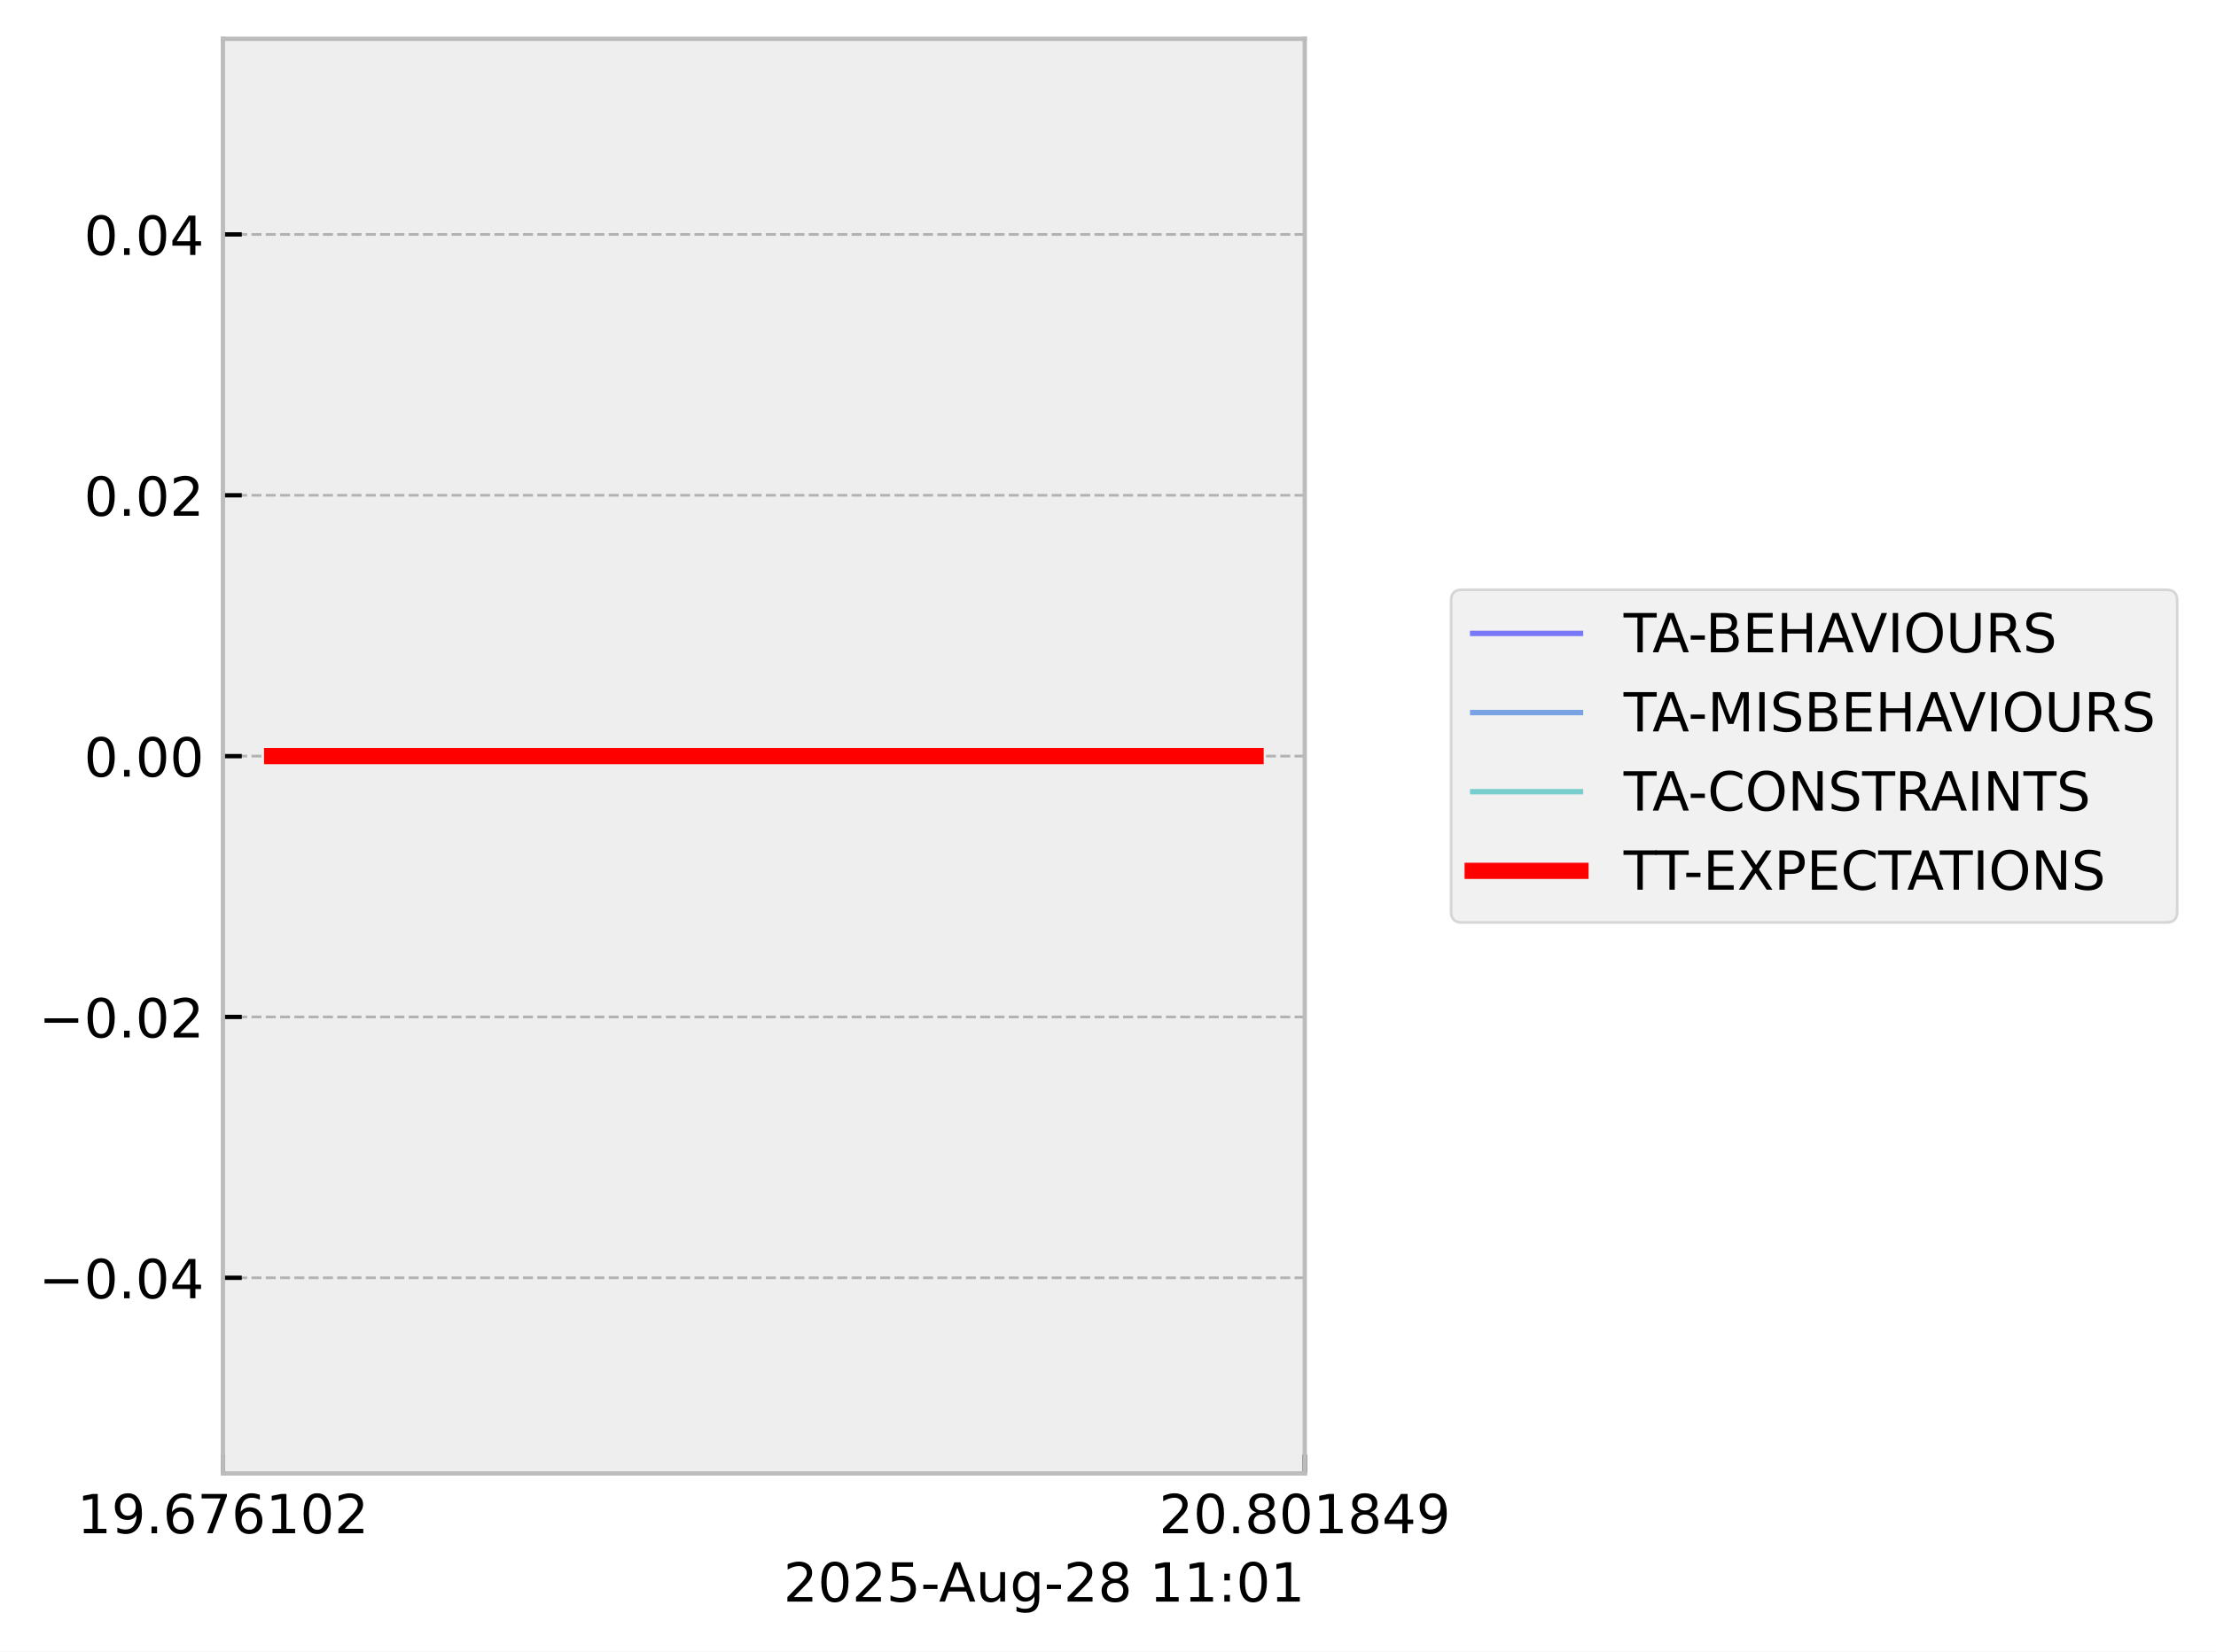
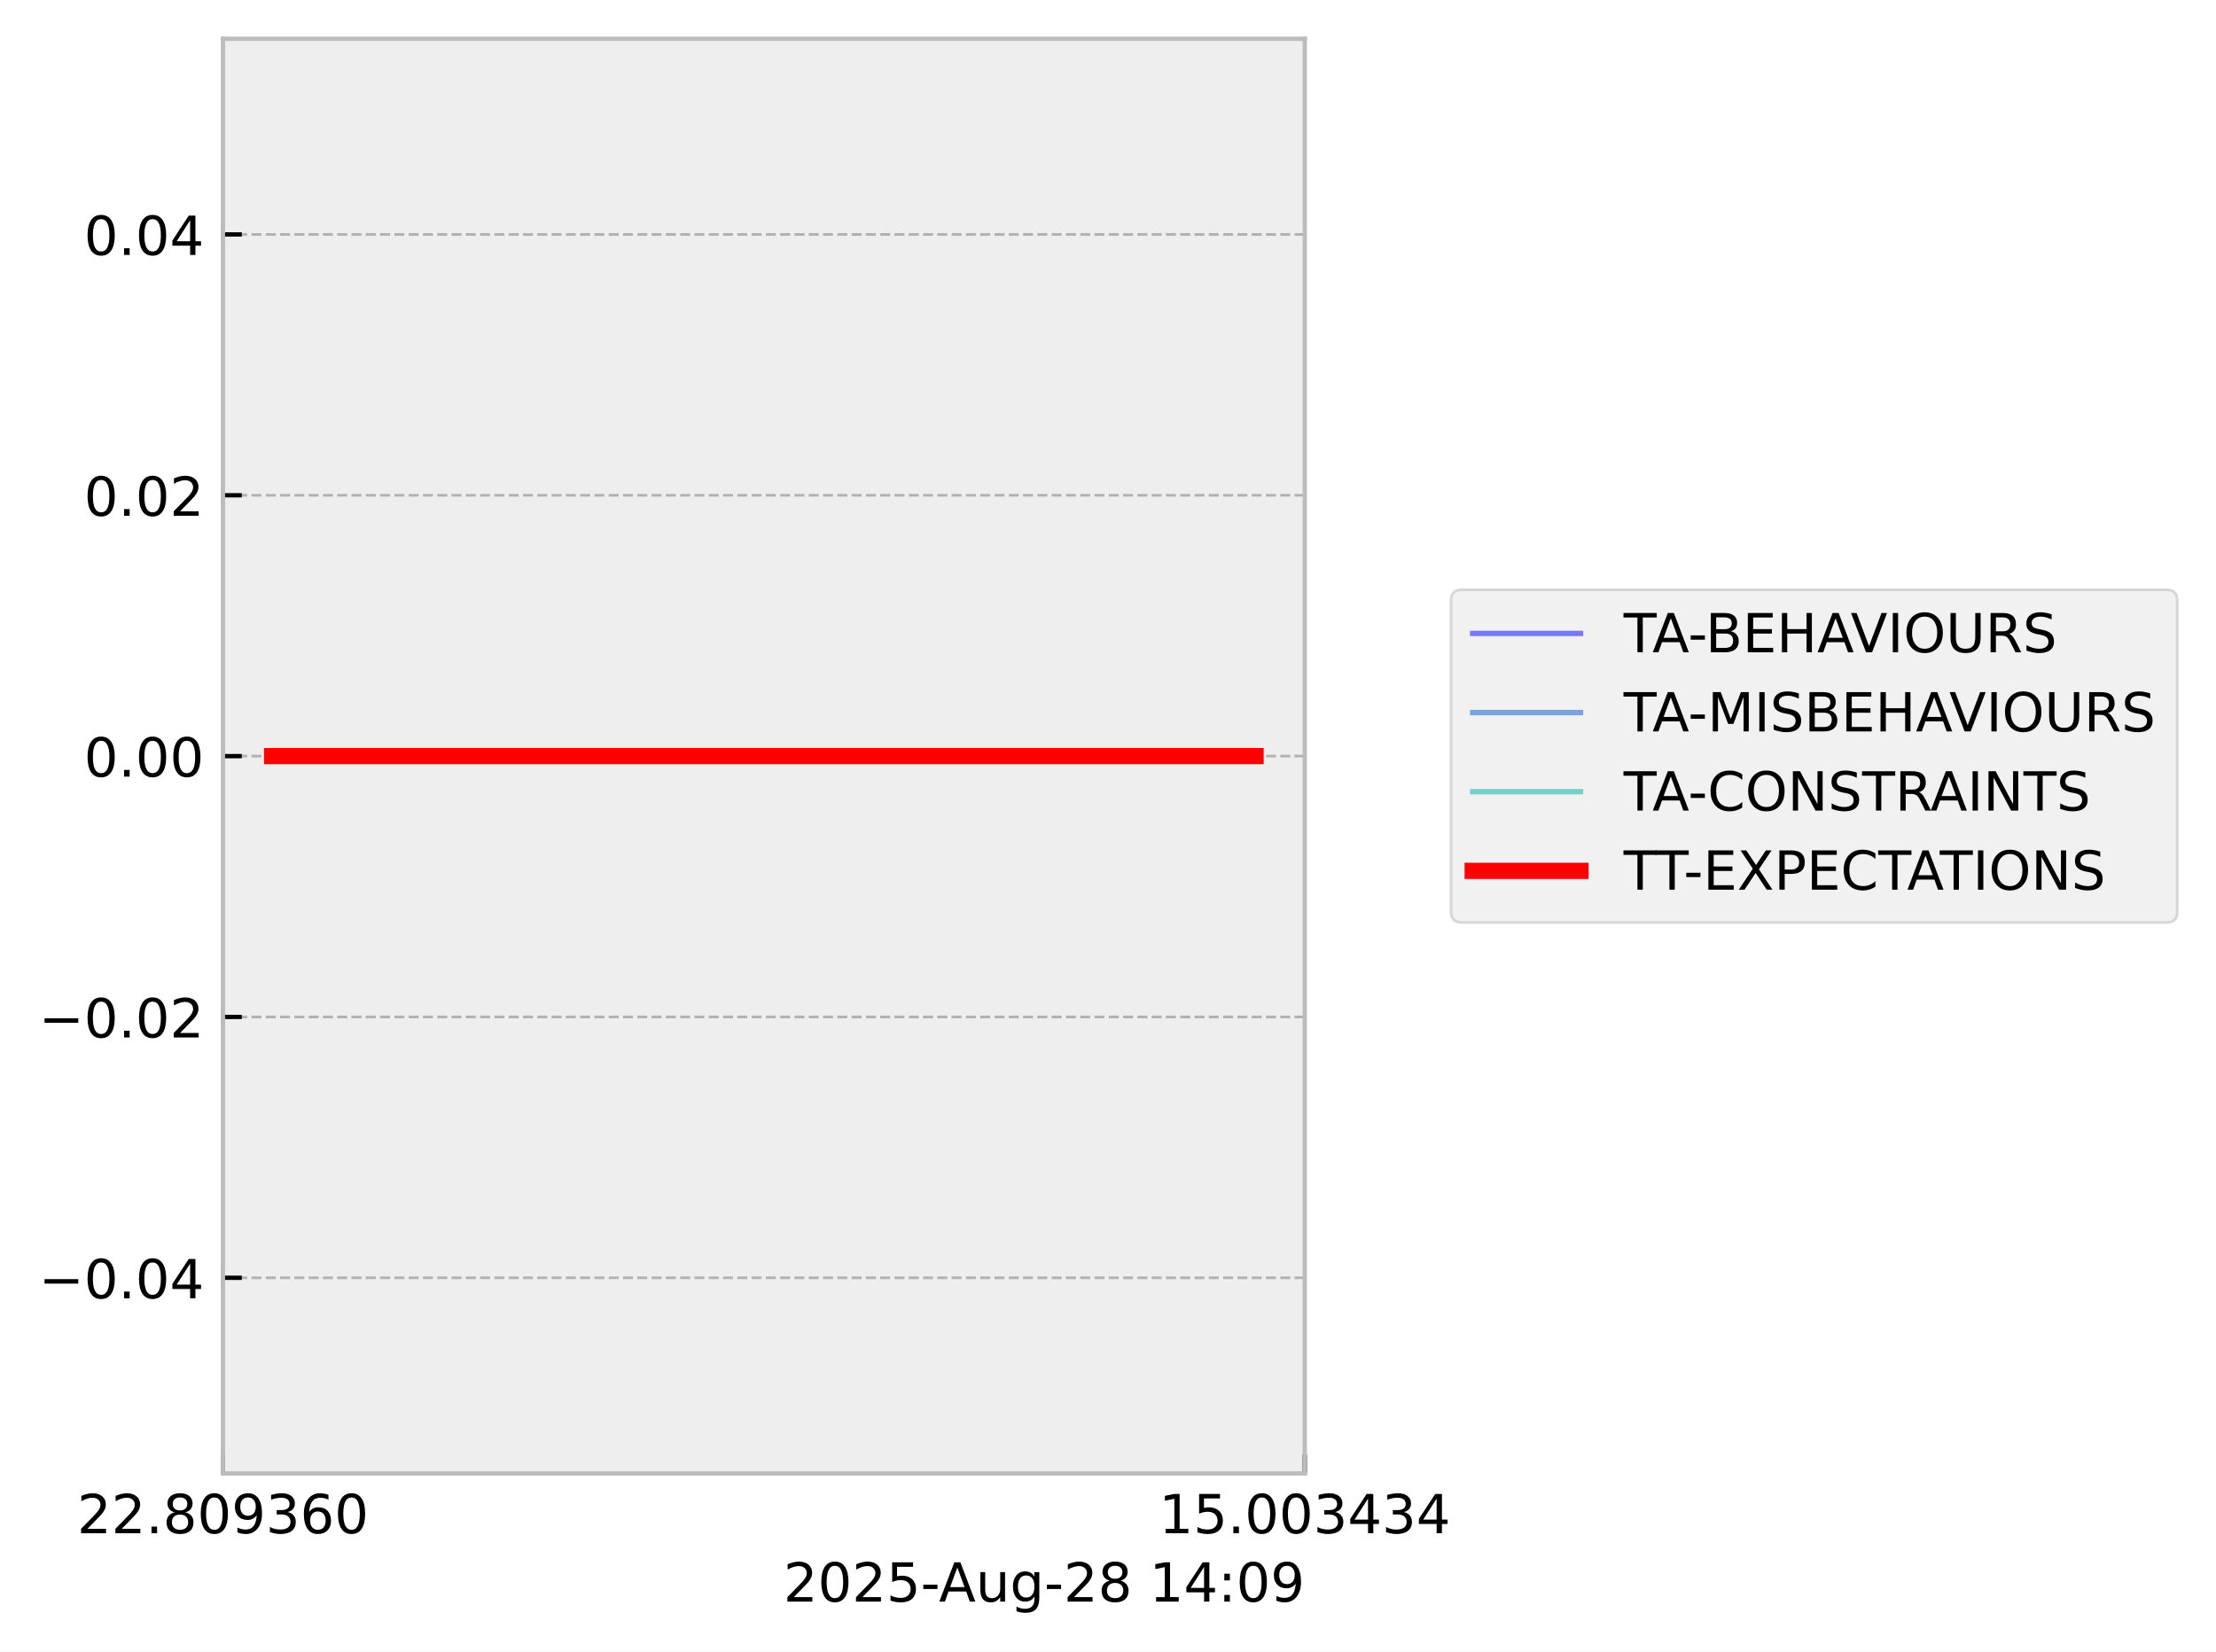
<svg xmlns="http://www.w3.org/2000/svg" xmlns:xlink="http://www.w3.org/1999/xlink" width="410.993pt" height="306.368pt" viewBox="0 0 410.993 306.368" version="1.1">
  <defs>
    <style type="text/css">*{stroke-linejoin: round; stroke-linecap: butt}</style>
  </defs>
  <g id="figure_1">
    <g id="patch_1">
      <path d="M 0 306.368  L 410.993 306.368  L 410.993 0  L 0 0  z " style="fill: #ffffff" />
    </g>
    <g id="axes_1">
      <g id="patch_2">
        <path d="M 41.345 273.312  L 241.991 273.312  L 241.991 7.2  L 41.345 7.2  z " style="fill: #eeeeee" />
      </g>
      <g id="matplotlib.axis_1">
        <g id="xtick_1">
          <g id="line2d_1">
-             <path d="M 41.345 273.312  L 41.345 7.2  " clip-path="url(#p19cd19c10c)" style="fill: none; stroke-dasharray: 1.85,0.8; stroke-dashoffset: 0; stroke: #b2b2b2; stroke-width: 0.5" />
+             <path d="M 41.345 273.312  L 41.345 7.2  " clip-path="url(#p90233e2719)" style="fill: none; stroke-dasharray: 1.85,0.8; stroke-dashoffset: 0; stroke: #b2b2b2; stroke-width: 0.5" />
          </g>
          <g id="line2d_2">
            <defs>
-               <path id="med55e8b0b5" d="M 0 0  L 0 -3.5  " style="stroke: #000000; stroke-width: 0.8" />
-             </defs>
-             <g>
-               <use xlink:href="#med55e8b0b5" x="41.345" y="273.312" style="stroke: #000000; stroke-width: 0.8" />
+               <path id="m7b3797c434" d="M 0 0  L 0 -3.5  " style="stroke: #000000; stroke-width: 0.8" />
+             </defs>
+             <g>
+               <use xlink:href="#m7b3797c434" x="41.345" y="273.312" style="stroke: #000000; stroke-width: 0.8" />
            </g>
          </g>
          <g id="text_1">
            <g transform="translate(14.30625 284.4104) scale(0.1 -0.1)">
              <defs>
-                 <path id="DejaVuSans-31" d="M 794 531  L 1825 531  L 1825 4091  L 703 3866  L 703 4441  L 1819 4666  L 2450 4666  L 2450 531  L 3481 531  L 3481 0  L 794 0  L 794 531  z " transform="scale(0.015625)" />
+                 <path id="DejaVuSans-32" d="M 1228 531  L 3431 531  L 3431 0  L 469 0  L 469 531  Q 828 903 1448 1529  Q 2069 2156 2228 2338  Q 2531 2678 2651 2914  Q 2772 3150 2772 3378  Q 2772 3750 2511 3984  Q 2250 4219 1831 4219  Q 1534 4219 1204 4116  Q 875 4013 500 3803  L 500 4441  Q 881 4594 1212 4672  Q 1544 4750 1819 4750  Q 2544 4750 2975 4387  Q 3406 4025 3406 3419  Q 3406 3131 3298 2873  Q 3191 2616 2906 2266  Q 2828 2175 2409 1742  Q 1991 1309 1228 531  z " transform="scale(0.015625)" />
+                 <path id="DejaVuSans-2e" d="M 684 794  L 1344 794  L 1344 0  L 684 0  L 684 794  z " transform="scale(0.015625)" />
+                 <path id="DejaVuSans-38" d="M 2034 2216  Q 1584 2216 1326 1975  Q 1069 1734 1069 1313  Q 1069 891 1326 650  Q 1584 409 2034 409  Q 2484 409 2743 651  Q 3003 894 3003 1313  Q 3003 1734 2745 1975  Q 2488 2216 2034 2216  z M 1403 2484  Q 997 2584 770 2862  Q 544 3141 544 3541  Q 544 4100 942 4425  Q 1341 4750 2034 4750  Q 2731 4750 3128 4425  Q 3525 4100 3525 3541  Q 3525 3141 3298 2862  Q 3072 2584 2669 2484  Q 3125 2378 3379 2068  Q 3634 1759 3634 1313  Q 3634 634 3220 271  Q 2806 -91 2034 -91  Q 1263 -91 848 271  Q 434 634 434 1313  Q 434 1759 690 2068  Q 947 2378 1403 2484  z M 1172 3481  Q 1172 3119 1398 2916  Q 1625 2713 2034 2713  Q 2441 2713 2670 2916  Q 2900 3119 2900 3481  Q 2900 3844 2670 4047  Q 2441 4250 2034 4250  Q 1625 4250 1398 4047  Q 1172 3844 1172 3481  z " transform="scale(0.015625)" />
+                 <path id="DejaVuSans-30" d="M 2034 4250  Q 1547 4250 1301 3770  Q 1056 3291 1056 2328  Q 1056 1369 1301 889  Q 1547 409 2034 409  Q 2525 409 2770 889  Q 3016 1369 3016 2328  Q 3016 3291 2770 3770  Q 2525 4250 2034 4250  z M 2034 4750  Q 2819 4750 3233 4129  Q 3647 3509 3647 2328  Q 3647 1150 3233 529  Q 2819 -91 2034 -91  Q 1250 -91 836 529  Q 422 1150 422 2328  Q 422 3509 836 4129  Q 1250 4750 2034 4750  z " transform="scale(0.015625)" />
                <path id="DejaVuSans-39" d="M 703 97  L 703 672  Q 941 559 1184 500  Q 1428 441 1663 441  Q 2288 441 2617 861  Q 2947 1281 2994 2138  Q 2813 1869 2534 1725  Q 2256 1581 1919 1581  Q 1219 1581 811 2004  Q 403 2428 403 3163  Q 403 3881 828 4315  Q 1253 4750 1959 4750  Q 2769 4750 3195 4129  Q 3622 3509 3622 2328  Q 3622 1225 3098 567  Q 2575 -91 1691 -91  Q 1453 -91 1209 -44  Q 966 3 703 97  z M 1959 2075  Q 2384 2075 2632 2365  Q 2881 2656 2881 3163  Q 2881 3666 2632 3958  Q 2384 4250 1959 4250  Q 1534 4250 1286 3958  Q 1038 3666 1038 3163  Q 1038 2656 1286 2365  Q 1534 2075 1959 2075  z " transform="scale(0.015625)" />
-                 <path id="DejaVuSans-2e" d="M 684 794  L 1344 794  L 1344 0  L 684 0  L 684 794  z " transform="scale(0.015625)" />
+                 <path id="DejaVuSans-33" d="M 2597 2516  Q 3050 2419 3304 2112  Q 3559 1806 3559 1356  Q 3559 666 3084 287  Q 2609 -91 1734 -91  Q 1441 -91 1130 -33  Q 819 25 488 141  L 488 750  Q 750 597 1062 519  Q 1375 441 1716 441  Q 2309 441 2620 675  Q 2931 909 2931 1356  Q 2931 1769 2642 2001  Q 2353 2234 1838 2234  L 1294 2234  L 1294 2753  L 1863 2753  Q 2328 2753 2575 2939  Q 2822 3125 2822 3475  Q 2822 3834 2567 4026  Q 2313 4219 1838 4219  Q 1578 4219 1281 4162  Q 984 4106 628 3988  L 628 4550  Q 988 4650 1302 4700  Q 1616 4750 1894 4750  Q 2613 4750 3031 4423  Q 3450 4097 3450 3541  Q 3450 3153 3228 2886  Q 3006 2619 2597 2516  z " transform="scale(0.015625)" />
                <path id="DejaVuSans-36" d="M 2113 2584  Q 1688 2584 1439 2293  Q 1191 2003 1191 1497  Q 1191 994 1439 701  Q 1688 409 2113 409  Q 2538 409 2786 701  Q 3034 994 3034 1497  Q 3034 2003 2786 2293  Q 2538 2584 2113 2584  z M 3366 4563  L 3366 3988  Q 3128 4100 2886 4159  Q 2644 4219 2406 4219  Q 1781 4219 1451 3797  Q 1122 3375 1075 2522  Q 1259 2794 1537 2939  Q 1816 3084 2150 3084  Q 2853 3084 3261 2657  Q 3669 2231 3669 1497  Q 3669 778 3244 343  Q 2819 -91 2113 -91  Q 1303 -91 875 529  Q 447 1150 447 2328  Q 447 3434 972 4092  Q 1497 4750 2381 4750  Q 2619 4750 2861 4703  Q 3103 4656 3366 4563  z " transform="scale(0.015625)" />
-                 <path id="DejaVuSans-37" d="M 525 4666  L 3525 4666  L 3525 4397  L 1831 0  L 1172 0  L 2766 4134  L 525 4134  L 525 4666  z " transform="scale(0.015625)" />
-                 <path id="DejaVuSans-30" d="M 2034 4250  Q 1547 4250 1301 3770  Q 1056 3291 1056 2328  Q 1056 1369 1301 889  Q 1547 409 2034 409  Q 2525 409 2770 889  Q 3016 1369 3016 2328  Q 3016 3291 2770 3770  Q 2525 4250 2034 4250  z M 2034 4750  Q 2819 4750 3233 4129  Q 3647 3509 3647 2328  Q 3647 1150 3233 529  Q 2819 -91 2034 -91  Q 1250 -91 836 529  Q 422 1150 422 2328  Q 422 3509 836 4129  Q 1250 4750 2034 4750  z " transform="scale(0.015625)" />
-                 <path id="DejaVuSans-32" d="M 1228 531  L 3431 531  L 3431 0  L 469 0  L 469 531  Q 828 903 1448 1529  Q 2069 2156 2228 2338  Q 2531 2678 2651 2914  Q 2772 3150 2772 3378  Q 2772 3750 2511 3984  Q 2250 4219 1831 4219  Q 1534 4219 1204 4116  Q 875 4013 500 3803  L 500 4441  Q 881 4594 1212 4672  Q 1544 4750 1819 4750  Q 2544 4750 2975 4387  Q 3406 4025 3406 3419  Q 3406 3131 3298 2873  Q 3191 2616 2906 2266  Q 2828 2175 2409 1742  Q 1991 1309 1228 531  z " transform="scale(0.015625)" />
              </defs>
-               <use xlink:href="#DejaVuSans-31" />
-               <use xlink:href="#DejaVuSans-39" transform="translate(63.62305 0)" />
+               <use xlink:href="#DejaVuSans-32" />
+               <use xlink:href="#DejaVuSans-32" transform="translate(63.62305 0)" />
              <use xlink:href="#DejaVuSans-2e" transform="translate(127.2461 0)" />
-               <use xlink:href="#DejaVuSans-36" transform="translate(159.0332 0)" />
-               <use xlink:href="#DejaVuSans-37" transform="translate(222.6562 0)" />
-               <use xlink:href="#DejaVuSans-36" transform="translate(286.2793 0)" />
-               <use xlink:href="#DejaVuSans-31" transform="translate(349.9023 0)" />
-               <use xlink:href="#DejaVuSans-30" transform="translate(413.5254 0)" />
-               <use xlink:href="#DejaVuSans-32" transform="translate(477.1484 0)" />
+               <use xlink:href="#DejaVuSans-38" transform="translate(159.0332 0)" />
+               <use xlink:href="#DejaVuSans-30" transform="translate(222.6562 0)" />
+               <use xlink:href="#DejaVuSans-39" transform="translate(286.2793 0)" />
+               <use xlink:href="#DejaVuSans-33" transform="translate(349.9023 0)" />
+               <use xlink:href="#DejaVuSans-36" transform="translate(413.5254 0)" />
+               <use xlink:href="#DejaVuSans-30" transform="translate(477.1484 0)" />
            </g>
          </g>
        </g>
        <g id="xtick_2">
          <g id="line2d_3">
-             <path d="M 241.991 273.312  L 241.991 7.2  " clip-path="url(#p19cd19c10c)" style="fill: none; stroke-dasharray: 1.85,0.8; stroke-dashoffset: 0; stroke: #b2b2b2; stroke-width: 0.5" />
+             <path d="M 241.991 273.312  L 241.991 7.2  " clip-path="url(#p90233e2719)" style="fill: none; stroke-dasharray: 1.85,0.8; stroke-dashoffset: 0; stroke: #b2b2b2; stroke-width: 0.5" />
          </g>
          <g id="line2d_4">
            <g>
-               <use xlink:href="#med55e8b0b5" x="241.991" y="273.312" style="stroke: #000000; stroke-width: 0.8" />
+               <use xlink:href="#m7b3797c434" x="241.991" y="273.312" style="stroke: #000000; stroke-width: 0.8" />
            </g>
          </g>
          <g id="text_2">
            <g transform="translate(214.9522 284.4104) scale(0.1 -0.1)">
              <defs>
-                 <path id="DejaVuSans-38" d="M 2034 2216  Q 1584 2216 1326 1975  Q 1069 1734 1069 1313  Q 1069 891 1326 650  Q 1584 409 2034 409  Q 2484 409 2743 651  Q 3003 894 3003 1313  Q 3003 1734 2745 1975  Q 2488 2216 2034 2216  z M 1403 2484  Q 997 2584 770 2862  Q 544 3141 544 3541  Q 544 4100 942 4425  Q 1341 4750 2034 4750  Q 2731 4750 3128 4425  Q 3525 4100 3525 3541  Q 3525 3141 3298 2862  Q 3072 2584 2669 2484  Q 3125 2378 3379 2068  Q 3634 1759 3634 1313  Q 3634 634 3220 271  Q 2806 -91 2034 -91  Q 1263 -91 848 271  Q 434 634 434 1313  Q 434 1759 690 2068  Q 947 2378 1403 2484  z M 1172 3481  Q 1172 3119 1398 2916  Q 1625 2713 2034 2713  Q 2441 2713 2670 2916  Q 2900 3119 2900 3481  Q 2900 3844 2670 4047  Q 2441 4250 2034 4250  Q 1625 4250 1398 4047  Q 1172 3844 1172 3481  z " transform="scale(0.015625)" />
+                 <path id="DejaVuSans-31" d="M 794 531  L 1825 531  L 1825 4091  L 703 3866  L 703 4441  L 1819 4666  L 2450 4666  L 2450 531  L 3481 531  L 3481 0  L 794 0  L 794 531  z " transform="scale(0.015625)" />
+                 <path id="DejaVuSans-35" d="M 691 4666  L 3169 4666  L 3169 4134  L 1269 4134  L 1269 2991  Q 1406 3038 1543 3061  Q 1681 3084 1819 3084  Q 2600 3084 3056 2656  Q 3513 2228 3513 1497  Q 3513 744 3044 326  Q 2575 -91 1722 -91  Q 1428 -91 1123 -41  Q 819 9 494 109  L 494 744  Q 775 591 1075 516  Q 1375 441 1709 441  Q 2250 441 2565 725  Q 2881 1009 2881 1497  Q 2881 1984 2565 2268  Q 2250 2553 1709 2553  Q 1456 2553 1204 2497  Q 953 2441 691 2322  L 691 4666  z " transform="scale(0.015625)" />
                <path id="DejaVuSans-34" d="M 2419 4116  L 825 1625  L 2419 1625  L 2419 4116  z M 2253 4666  L 3047 4666  L 3047 1625  L 3713 1625  L 3713 1100  L 3047 1100  L 3047 0  L 2419 0  L 2419 1100  L 313 1100  L 313 1709  L 2253 4666  z " transform="scale(0.015625)" />
              </defs>
-               <use xlink:href="#DejaVuSans-32" />
-               <use xlink:href="#DejaVuSans-30" transform="translate(63.62305 0)" />
+               <use xlink:href="#DejaVuSans-31" />
+               <use xlink:href="#DejaVuSans-35" transform="translate(63.62305 0)" />
              <use xlink:href="#DejaVuSans-2e" transform="translate(127.2461 0)" />
-               <use xlink:href="#DejaVuSans-38" transform="translate(159.0332 0)" />
+               <use xlink:href="#DejaVuSans-30" transform="translate(159.0332 0)" />
              <use xlink:href="#DejaVuSans-30" transform="translate(222.6562 0)" />
-               <use xlink:href="#DejaVuSans-31" transform="translate(286.2793 0)" />
-               <use xlink:href="#DejaVuSans-38" transform="translate(349.9023 0)" />
-               <use xlink:href="#DejaVuSans-34" transform="translate(413.5254 0)" />
-               <use xlink:href="#DejaVuSans-39" transform="translate(477.1484 0)" />
+               <use xlink:href="#DejaVuSans-33" transform="translate(286.2793 0)" />
+               <use xlink:href="#DejaVuSans-34" transform="translate(349.9023 0)" />
+               <use xlink:href="#DejaVuSans-33" transform="translate(413.5254 0)" />
+               <use xlink:href="#DejaVuSans-34" transform="translate(477.1484 0)" />
            </g>
          </g>
        </g>
        <g id="text_3">
          <g transform="translate(145.3022 297.0886) scale(0.1 -0.1)">
            <defs>
-               <path id="DejaVuSans-35" d="M 691 4666  L 3169 4666  L 3169 4134  L 1269 4134  L 1269 2991  Q 1406 3038 1543 3061  Q 1681 3084 1819 3084  Q 2600 3084 3056 2656  Q 3513 2228 3513 1497  Q 3513 744 3044 326  Q 2575 -91 1722 -91  Q 1428 -91 1123 -41  Q 819 9 494 109  L 494 744  Q 775 591 1075 516  Q 1375 441 1709 441  Q 2250 441 2565 725  Q 2881 1009 2881 1497  Q 2881 1984 2565 2268  Q 2250 2553 1709 2553  Q 1456 2553 1204 2497  Q 953 2441 691 2322  L 691 4666  z " transform="scale(0.015625)" />
              <path id="DejaVuSans-2d" d="M 313 2009  L 1997 2009  L 1997 1497  L 313 1497  L 313 2009  z " transform="scale(0.015625)" />
              <path id="DejaVuSans-41" d="M 2188 4044  L 1331 1722  L 3047 1722  L 2188 4044  z M 1831 4666  L 2547 4666  L 4325 0  L 3669 0  L 3244 1197  L 1141 1197  L 716 0  L 50 0  L 1831 4666  z " transform="scale(0.015625)" />
              <path id="DejaVuSans-75" d="M 544 1381  L 544 3500  L 1119 3500  L 1119 1403  Q 1119 906 1312 657  Q 1506 409 1894 409  Q 2359 409 2629 706  Q 2900 1003 2900 1516  L 2900 3500  L 3475 3500  L 3475 0  L 2900 0  L 2900 538  Q 2691 219 2414 64  Q 2138 -91 1772 -91  Q 1169 -91 856 284  Q 544 659 544 1381  z M 1991 3584  L 1991 3584  z " transform="scale(0.015625)" />
              <path id="DejaVuSans-67" d="M 2906 1791  Q 2906 2416 2648 2759  Q 2391 3103 1925 3103  Q 1463 3103 1205 2759  Q 947 2416 947 1791  Q 947 1169 1205 825  Q 1463 481 1925 481  Q 2391 481 2648 825  Q 2906 1169 2906 1791  z M 3481 434  Q 3481 -459 3084 -895  Q 2688 -1331 1869 -1331  Q 1566 -1331 1297 -1286  Q 1028 -1241 775 -1147  L 775 -588  Q 1028 -725 1275 -790  Q 1522 -856 1778 -856  Q 2344 -856 2625 -561  Q 2906 -266 2906 331  L 2906 616  Q 2728 306 2450 153  Q 2172 0 1784 0  Q 1141 0 747 490  Q 353 981 353 1791  Q 353 2603 747 3093  Q 1141 3584 1784 3584  Q 2172 3584 2450 3431  Q 2728 3278 2906 2969  L 2906 3500  L 3481 3500  L 3481 434  z " transform="scale(0.015625)" />
              <path id="DejaVuSans-20" transform="scale(0.015625)" />
              <path id="DejaVuSans-3a" d="M 750 794  L 1409 794  L 1409 0  L 750 0  L 750 794  z M 750 3309  L 1409 3309  L 1409 2516  L 750 2516  L 750 3309  z " transform="scale(0.015625)" />
            </defs>
            <use xlink:href="#DejaVuSans-32" />
            <use xlink:href="#DejaVuSans-30" transform="translate(63.62305 0)" />
            <use xlink:href="#DejaVuSans-32" transform="translate(127.2461 0)" />
            <use xlink:href="#DejaVuSans-35" transform="translate(190.8691 0)" />
            <use xlink:href="#DejaVuSans-2d" transform="translate(254.4922 0)" />
            <use xlink:href="#DejaVuSans-41" transform="translate(288.3262 0)" />
            <use xlink:href="#DejaVuSans-75" transform="translate(356.7344 0)" />
            <use xlink:href="#DejaVuSans-67" transform="translate(420.1133 0)" />
            <use xlink:href="#DejaVuSans-2d" transform="translate(483.5898 0)" />
            <use xlink:href="#DejaVuSans-32" transform="translate(519.6738 0)" />
            <use xlink:href="#DejaVuSans-38" transform="translate(583.2969 0)" />
            <use xlink:href="#DejaVuSans-20" transform="translate(646.9199 0)" />
            <use xlink:href="#DejaVuSans-31" transform="translate(678.707 0)" />
-             <use xlink:href="#DejaVuSans-31" transform="translate(742.3301 0)" />
+             <use xlink:href="#DejaVuSans-34" transform="translate(742.3301 0)" />
            <use xlink:href="#DejaVuSans-3a" transform="translate(805.9531 0)" />
            <use xlink:href="#DejaVuSans-30" transform="translate(839.6445 0)" />
-             <use xlink:href="#DejaVuSans-31" transform="translate(903.2676 0)" />
+             <use xlink:href="#DejaVuSans-39" transform="translate(903.2676 0)" />
          </g>
        </g>
      </g>
      <g id="matplotlib.axis_2">
        <g id="ytick_1">
          <g id="line2d_5">
-             <path d="M 41.345 237.024  L 241.991 237.024  " clip-path="url(#p19cd19c10c)" style="fill: none; stroke-dasharray: 1.85,0.8; stroke-dashoffset: 0; stroke: #b2b2b2; stroke-width: 0.5" />
+             <path d="M 41.345 237.024  L 241.991 237.024  " clip-path="url(#p90233e2719)" style="fill: none; stroke-dasharray: 1.85,0.8; stroke-dashoffset: 0; stroke: #b2b2b2; stroke-width: 0.5" />
          </g>
          <g id="line2d_6">
            <defs>
-               <path id="m177eb5c373" d="M 0 0  L 3.5 0  " style="stroke: #000000; stroke-width: 0.8" />
-             </defs>
-             <g>
-               <use xlink:href="#m177eb5c373" x="41.345" y="237.024" style="stroke: #000000; stroke-width: 0.8" />
+               <path id="m289bc7c9aa" d="M 0 0  L 3.5 0  " style="stroke: #000000; stroke-width: 0.8" />
+             </defs>
+             <g>
+               <use xlink:href="#m289bc7c9aa" x="41.345" y="237.024" style="stroke: #000000; stroke-width: 0.8" />
            </g>
          </g>
          <g id="text_4">
            <g transform="translate(7.2 240.8232) scale(0.1 -0.1)">
              <defs>
                <path id="DejaVuSans-2212" d="M 678 2272  L 4684 2272  L 4684 1741  L 678 1741  L 678 2272  z " transform="scale(0.015625)" />
              </defs>
              <use xlink:href="#DejaVuSans-2212" />
              <use xlink:href="#DejaVuSans-30" transform="translate(83.78906 0)" />
              <use xlink:href="#DejaVuSans-2e" transform="translate(147.4121 0)" />
              <use xlink:href="#DejaVuSans-30" transform="translate(179.1992 0)" />
              <use xlink:href="#DejaVuSans-34" transform="translate(242.8223 0)" />
            </g>
          </g>
        </g>
        <g id="ytick_2">
          <g id="line2d_7">
-             <path d="M 41.345 188.64  L 241.991 188.64  " clip-path="url(#p19cd19c10c)" style="fill: none; stroke-dasharray: 1.85,0.8; stroke-dashoffset: 0; stroke: #b2b2b2; stroke-width: 0.5" />
+             <path d="M 41.345 188.64  L 241.991 188.64  " clip-path="url(#p90233e2719)" style="fill: none; stroke-dasharray: 1.85,0.8; stroke-dashoffset: 0; stroke: #b2b2b2; stroke-width: 0.5" />
          </g>
          <g id="line2d_8">
            <g>
-               <use xlink:href="#m177eb5c373" x="41.345" y="188.64" style="stroke: #000000; stroke-width: 0.8" />
+               <use xlink:href="#m289bc7c9aa" x="41.345" y="188.64" style="stroke: #000000; stroke-width: 0.8" />
            </g>
          </g>
          <g id="text_5">
            <g transform="translate(7.2 192.4392) scale(0.1 -0.1)">
              <use xlink:href="#DejaVuSans-2212" />
              <use xlink:href="#DejaVuSans-30" transform="translate(83.78906 0)" />
              <use xlink:href="#DejaVuSans-2e" transform="translate(147.4121 0)" />
              <use xlink:href="#DejaVuSans-30" transform="translate(179.1992 0)" />
              <use xlink:href="#DejaVuSans-32" transform="translate(242.8223 0)" />
            </g>
          </g>
        </g>
        <g id="ytick_3">
          <g id="line2d_9">
-             <path d="M 41.345 140.256  L 241.991 140.256  " clip-path="url(#p19cd19c10c)" style="fill: none; stroke-dasharray: 1.85,0.8; stroke-dashoffset: 0; stroke: #b2b2b2; stroke-width: 0.5" />
+             <path d="M 41.345 140.256  L 241.991 140.256  " clip-path="url(#p90233e2719)" style="fill: none; stroke-dasharray: 1.85,0.8; stroke-dashoffset: 0; stroke: #b2b2b2; stroke-width: 0.5" />
          </g>
          <g id="line2d_10">
            <g>
-               <use xlink:href="#m177eb5c373" x="41.345" y="140.256" style="stroke: #000000; stroke-width: 0.8" />
+               <use xlink:href="#m289bc7c9aa" x="41.345" y="140.256" style="stroke: #000000; stroke-width: 0.8" />
            </g>
          </g>
          <g id="text_6">
            <g transform="translate(15.57969 144.0552) scale(0.1 -0.1)">
              <use xlink:href="#DejaVuSans-30" />
              <use xlink:href="#DejaVuSans-2e" transform="translate(63.62305 0)" />
              <use xlink:href="#DejaVuSans-30" transform="translate(95.41016 0)" />
              <use xlink:href="#DejaVuSans-30" transform="translate(159.0332 0)" />
            </g>
          </g>
        </g>
        <g id="ytick_4">
          <g id="line2d_11">
-             <path d="M 41.345 91.872  L 241.991 91.872  " clip-path="url(#p19cd19c10c)" style="fill: none; stroke-dasharray: 1.85,0.8; stroke-dashoffset: 0; stroke: #b2b2b2; stroke-width: 0.5" />
+             <path d="M 41.345 91.872  L 241.991 91.872  " clip-path="url(#p90233e2719)" style="fill: none; stroke-dasharray: 1.85,0.8; stroke-dashoffset: 0; stroke: #b2b2b2; stroke-width: 0.5" />
          </g>
          <g id="line2d_12">
            <g>
-               <use xlink:href="#m177eb5c373" x="41.345" y="91.872" style="stroke: #000000; stroke-width: 0.8" />
+               <use xlink:href="#m289bc7c9aa" x="41.345" y="91.872" style="stroke: #000000; stroke-width: 0.8" />
            </g>
          </g>
          <g id="text_7">
            <g transform="translate(15.57969 95.67122) scale(0.1 -0.1)">
              <use xlink:href="#DejaVuSans-30" />
              <use xlink:href="#DejaVuSans-2e" transform="translate(63.62305 0)" />
              <use xlink:href="#DejaVuSans-30" transform="translate(95.41016 0)" />
              <use xlink:href="#DejaVuSans-32" transform="translate(159.0332 0)" />
            </g>
          </g>
        </g>
        <g id="ytick_5">
          <g id="line2d_13">
-             <path d="M 41.345 43.488  L 241.991 43.488  " clip-path="url(#p19cd19c10c)" style="fill: none; stroke-dasharray: 1.85,0.8; stroke-dashoffset: 0; stroke: #b2b2b2; stroke-width: 0.5" />
+             <path d="M 41.345 43.488  L 241.991 43.488  " clip-path="url(#p90233e2719)" style="fill: none; stroke-dasharray: 1.85,0.8; stroke-dashoffset: 0; stroke: #b2b2b2; stroke-width: 0.5" />
          </g>
          <g id="line2d_14">
            <g>
-               <use xlink:href="#m177eb5c373" x="41.345" y="43.488" style="stroke: #000000; stroke-width: 0.8" />
+               <use xlink:href="#m289bc7c9aa" x="41.345" y="43.488" style="stroke: #000000; stroke-width: 0.8" />
            </g>
          </g>
          <g id="text_8">
            <g transform="translate(15.57969 47.28722) scale(0.1 -0.1)">
              <use xlink:href="#DejaVuSans-30" />
              <use xlink:href="#DejaVuSans-2e" transform="translate(63.62305 0)" />
              <use xlink:href="#DejaVuSans-30" transform="translate(95.41016 0)" />
              <use xlink:href="#DejaVuSans-34" transform="translate(159.0332 0)" />
            </g>
          </g>
        </g>
      </g>
      <g id="line2d_15">
-         <path d="M 50.466 140.256  L 232.871 140.256  " clip-path="url(#p19cd19c10c)" style="fill: none; stroke: #0000ff; stroke-opacity: 0.5; stroke-linecap: square" />
+         <path d="M 50.466 140.256  L 207.551 140.256  L 227.721 140.256  L 232.487 140.256  L 232.871 140.256  " clip-path="url(#p90233e2719)" style="fill: none; stroke: #0000ff; stroke-opacity: 0.5; stroke-linecap: square" />
      </g>
      <g id="line2d_16">
-         <path d="M 50.466 140.256  L 232.871 140.256  " clip-path="url(#p19cd19c10c)" style="fill: none; stroke: #0055d4; stroke-opacity: 0.5; stroke-linecap: square" />
+         <path d="M 50.466 140.256  L 207.551 140.256  L 227.721 140.256  L 232.487 140.256  L 232.871 140.256  " clip-path="url(#p90233e2719)" style="fill: none; stroke: #0055d4; stroke-opacity: 0.5; stroke-linecap: square" />
      </g>
      <g id="line2d_17">
-         <path d="M 50.466 140.256  L 232.871 140.256  " clip-path="url(#p19cd19c10c)" style="fill: none; stroke: #00aaaa; stroke-opacity: 0.5; stroke-linecap: square" />
+         <path d="M 50.466 140.256  L 207.551 140.256  L 227.721 140.256  L 232.487 140.256  L 232.871 140.256  " clip-path="url(#p90233e2719)" style="fill: none; stroke: #00aaaa; stroke-opacity: 0.5; stroke-linecap: square" />
      </g>
      <g id="line2d_18">
-         <path d="M 50.466 140.256  L 232.871 140.256  " clip-path="url(#p19cd19c10c)" style="fill: none; stroke: #ff0000; stroke-width: 3; stroke-linecap: square" />
+         <path d="M 50.466 140.256  L 207.551 140.256  L 227.721 140.256  L 232.487 140.256  L 232.871 140.256  " clip-path="url(#p90233e2719)" style="fill: none; stroke: #ff0000; stroke-width: 3; stroke-linecap: square" />
      </g>
      <g id="patch_3">
        <path d="M 41.345 273.312  L 41.345 7.2  " style="fill: none; stroke: #bcbcbc; stroke-width: 0.8; stroke-linejoin: miter; stroke-linecap: square" />
      </g>
      <g id="patch_4">
        <path d="M 241.991 273.312  L 241.991 7.2  " style="fill: none; stroke: #bcbcbc; stroke-width: 0.8; stroke-linejoin: miter; stroke-linecap: square" />
      </g>
      <g id="patch_5">
        <path d="M 41.345 273.312  L 241.991 273.312  " style="fill: none; stroke: #bcbcbc; stroke-width: 0.8; stroke-linejoin: miter; stroke-linecap: square" />
      </g>
      <g id="patch_6">
        <path d="M 41.345 7.2  L 241.991 7.2  " style="fill: none; stroke: #bcbcbc; stroke-width: 0.8; stroke-linejoin: miter; stroke-linecap: square" />
      </g>
    </g>
    <g id="axes_2">
      <g id="legend_1">
        <g id="patch_7">
          <path d="M 271.129 171.112  L 401.793 171.112  Q 403.793 171.112 403.793 169.112  L 403.793 111.4  Q 403.793 109.4 401.793 109.4  L 271.129 109.4  Q 269.129 109.4 269.129 111.4  L 269.129 169.112  Q 269.129 171.112 271.129 171.112  z " style="fill: #eeeeee; opacity: 0.8; stroke: #cccccc; stroke-width: 0.5; stroke-linejoin: miter" />
        </g>
        <g id="line2d_19">
          <path d="M 273.129 117.498  L 283.129 117.498  L 293.129 117.498  " style="fill: none; stroke: #0000ff; stroke-opacity: 0.5; stroke-linecap: square" />
        </g>
        <g id="text_9">
          <g transform="translate(301.129 120.9982) scale(0.1 -0.1)">
            <defs>
              <path id="DejaVuSans-54" d="M -19 4666  L 3928 4666  L 3928 4134  L 2272 4134  L 2272 0  L 1638 0  L 1638 4134  L -19 4134  L -19 4666  z " transform="scale(0.015625)" />
              <path id="DejaVuSans-42" d="M 1259 2228  L 1259 519  L 2272 519  Q 2781 519 3026 730  Q 3272 941 3272 1375  Q 3272 1813 3026 2020  Q 2781 2228 2272 2228  L 1259 2228  z M 1259 4147  L 1259 2741  L 2194 2741  Q 2656 2741 2882 2914  Q 3109 3088 3109 3444  Q 3109 3797 2882 3972  Q 2656 4147 2194 4147  L 1259 4147  z M 628 4666  L 2241 4666  Q 2963 4666 3353 4366  Q 3744 4066 3744 3513  Q 3744 3084 3544 2831  Q 3344 2578 2956 2516  Q 3422 2416 3680 2098  Q 3938 1781 3938 1306  Q 3938 681 3513 340  Q 3088 0 2303 0  L 628 0  L 628 4666  z " transform="scale(0.015625)" />
              <path id="DejaVuSans-45" d="M 628 4666  L 3578 4666  L 3578 4134  L 1259 4134  L 1259 2753  L 3481 2753  L 3481 2222  L 1259 2222  L 1259 531  L 3634 531  L 3634 0  L 628 0  L 628 4666  z " transform="scale(0.015625)" />
              <path id="DejaVuSans-48" d="M 628 4666  L 1259 4666  L 1259 2753  L 3553 2753  L 3553 4666  L 4184 4666  L 4184 0  L 3553 0  L 3553 2222  L 1259 2222  L 1259 0  L 628 0  L 628 4666  z " transform="scale(0.015625)" />
              <path id="DejaVuSans-56" d="M 1831 0  L 50 4666  L 709 4666  L 2188 738  L 3669 4666  L 4325 4666  L 2547 0  L 1831 0  z " transform="scale(0.015625)" />
              <path id="DejaVuSans-49" d="M 628 4666  L 1259 4666  L 1259 0  L 628 0  L 628 4666  z " transform="scale(0.015625)" />
              <path id="DejaVuSans-4f" d="M 2522 4238  Q 1834 4238 1429 3725  Q 1025 3213 1025 2328  Q 1025 1447 1429 934  Q 1834 422 2522 422  Q 3209 422 3611 934  Q 4013 1447 4013 2328  Q 4013 3213 3611 3725  Q 3209 4238 2522 4238  z M 2522 4750  Q 3503 4750 4090 4092  Q 4678 3434 4678 2328  Q 4678 1225 4090 567  Q 3503 -91 2522 -91  Q 1538 -91 948 565  Q 359 1222 359 2328  Q 359 3434 948 4092  Q 1538 4750 2522 4750  z " transform="scale(0.015625)" />
              <path id="DejaVuSans-55" d="M 556 4666  L 1191 4666  L 1191 1831  Q 1191 1081 1462 751  Q 1734 422 2344 422  Q 2950 422 3222 751  Q 3494 1081 3494 1831  L 3494 4666  L 4128 4666  L 4128 1753  Q 4128 841 3676 375  Q 3225 -91 2344 -91  Q 1459 -91 1007 375  Q 556 841 556 1753  L 556 4666  z " transform="scale(0.015625)" />
              <path id="DejaVuSans-52" d="M 2841 2188  Q 3044 2119 3236 1894  Q 3428 1669 3622 1275  L 4263 0  L 3584 0  L 2988 1197  Q 2756 1666 2539 1819  Q 2322 1972 1947 1972  L 1259 1972  L 1259 0  L 628 0  L 628 4666  L 2053 4666  Q 2853 4666 3247 4331  Q 3641 3997 3641 3322  Q 3641 2881 3436 2590  Q 3231 2300 2841 2188  z M 1259 4147  L 1259 2491  L 2053 2491  Q 2509 2491 2742 2702  Q 2975 2913 2975 3322  Q 2975 3731 2742 3939  Q 2509 4147 2053 4147  L 1259 4147  z " transform="scale(0.015625)" />
              <path id="DejaVuSans-53" d="M 3425 4513  L 3425 3897  Q 3066 4069 2747 4153  Q 2428 4238 2131 4238  Q 1616 4238 1336 4038  Q 1056 3838 1056 3469  Q 1056 3159 1242 3001  Q 1428 2844 1947 2747  L 2328 2669  Q 3034 2534 3370 2195  Q 3706 1856 3706 1288  Q 3706 609 3251 259  Q 2797 -91 1919 -91  Q 1588 -91 1214 -16  Q 841 59 441 206  L 441 856  Q 825 641 1194 531  Q 1563 422 1919 422  Q 2459 422 2753 634  Q 3047 847 3047 1241  Q 3047 1584 2836 1778  Q 2625 1972 2144 2069  L 1759 2144  Q 1053 2284 737 2584  Q 422 2884 422 3419  Q 422 4038 858 4394  Q 1294 4750 2059 4750  Q 2388 4750 2728 4690  Q 3069 4631 3425 4513  z " transform="scale(0.015625)" />
            </defs>
            <use xlink:href="#DejaVuSans-54" />
            <use xlink:href="#DejaVuSans-41" transform="translate(53.33398 0)" />
            <use xlink:href="#DejaVuSans-2d" transform="translate(119.4922 0)" />
            <use xlink:href="#DejaVuSans-42" transform="translate(151.9512 0)" />
            <use xlink:href="#DejaVuSans-45" transform="translate(220.5547 0)" />
            <use xlink:href="#DejaVuSans-48" transform="translate(283.7383 0)" />
            <use xlink:href="#DejaVuSans-41" transform="translate(358.9336 0)" />
            <use xlink:href="#DejaVuSans-56" transform="translate(420.9668 0)" />
            <use xlink:href="#DejaVuSans-49" transform="translate(489.375 0)" />
            <use xlink:href="#DejaVuSans-4f" transform="translate(518.8672 0)" />
            <use xlink:href="#DejaVuSans-55" transform="translate(597.5781 0)" />
            <use xlink:href="#DejaVuSans-52" transform="translate(670.7715 0)" />
            <use xlink:href="#DejaVuSans-53" transform="translate(740.2539 0)" />
          </g>
        </g>
        <g id="line2d_20">
          <path d="M 273.129 132.176  L 283.129 132.176  L 293.129 132.176  " style="fill: none; stroke: #0055d4; stroke-opacity: 0.5; stroke-linecap: square" />
        </g>
        <g id="text_10">
          <g transform="translate(301.129 135.6763) scale(0.1 -0.1)">
            <defs>
              <path id="DejaVuSans-4d" d="M 628 4666  L 1569 4666  L 2759 1491  L 3956 4666  L 4897 4666  L 4897 0  L 4281 0  L 4281 4097  L 3078 897  L 2444 897  L 1241 4097  L 1241 0  L 628 0  L 628 4666  z " transform="scale(0.015625)" />
            </defs>
            <use xlink:href="#DejaVuSans-54" />
            <use xlink:href="#DejaVuSans-41" transform="translate(53.33398 0)" />
            <use xlink:href="#DejaVuSans-2d" transform="translate(119.4922 0)" />
            <use xlink:href="#DejaVuSans-4d" transform="translate(155.5762 0)" />
            <use xlink:href="#DejaVuSans-49" transform="translate(241.8555 0)" />
            <use xlink:href="#DejaVuSans-53" transform="translate(271.3477 0)" />
            <use xlink:href="#DejaVuSans-42" transform="translate(334.8242 0)" />
            <use xlink:href="#DejaVuSans-45" transform="translate(403.4277 0)" />
            <use xlink:href="#DejaVuSans-48" transform="translate(466.6113 0)" />
            <use xlink:href="#DejaVuSans-41" transform="translate(541.8066 0)" />
            <use xlink:href="#DejaVuSans-56" transform="translate(603.8398 0)" />
            <use xlink:href="#DejaVuSans-49" transform="translate(672.248 0)" />
            <use xlink:href="#DejaVuSans-4f" transform="translate(701.7402 0)" />
            <use xlink:href="#DejaVuSans-55" transform="translate(780.4512 0)" />
            <use xlink:href="#DejaVuSans-52" transform="translate(853.6445 0)" />
            <use xlink:href="#DejaVuSans-53" transform="translate(923.127 0)" />
          </g>
        </g>
        <g id="line2d_21">
          <path d="M 273.129 146.854  L 283.129 146.854  L 293.129 146.854  " style="fill: none; stroke: #00aaaa; stroke-opacity: 0.5; stroke-linecap: square" />
        </g>
        <g id="text_11">
          <g transform="translate(301.129 150.3544) scale(0.1 -0.1)">
            <defs>
              <path id="DejaVuSans-43" d="M 4122 4306  L 4122 3641  Q 3803 3938 3442 4084  Q 3081 4231 2675 4231  Q 1875 4231 1450 3742  Q 1025 3253 1025 2328  Q 1025 1406 1450 917  Q 1875 428 2675 428  Q 3081 428 3442 575  Q 3803 722 4122 1019  L 4122 359  Q 3791 134 3420 21  Q 3050 -91 2638 -91  Q 1578 -91 968 557  Q 359 1206 359 2328  Q 359 3453 968 4101  Q 1578 4750 2638 4750  Q 3056 4750 3426 4639  Q 3797 4528 4122 4306  z " transform="scale(0.015625)" />
              <path id="DejaVuSans-4e" d="M 628 4666  L 1478 4666  L 3547 763  L 3547 4666  L 4159 4666  L 4159 0  L 3309 0  L 1241 3903  L 1241 0  L 628 0  L 628 4666  z " transform="scale(0.015625)" />
            </defs>
            <use xlink:href="#DejaVuSans-54" />
            <use xlink:href="#DejaVuSans-41" transform="translate(53.33398 0)" />
            <use xlink:href="#DejaVuSans-2d" transform="translate(119.4922 0)" />
            <use xlink:href="#DejaVuSans-43" transform="translate(155.5762 0)" />
            <use xlink:href="#DejaVuSans-4f" transform="translate(225.4004 0)" />
            <use xlink:href="#DejaVuSans-4e" transform="translate(304.1113 0)" />
            <use xlink:href="#DejaVuSans-53" transform="translate(378.916 0)" />
            <use xlink:href="#DejaVuSans-54" transform="translate(442.3926 0)" />
            <use xlink:href="#DejaVuSans-52" transform="translate(503.4766 0)" />
            <use xlink:href="#DejaVuSans-41" transform="translate(568.959 0)" />
            <use xlink:href="#DejaVuSans-49" transform="translate(637.3672 0)" />
            <use xlink:href="#DejaVuSans-4e" transform="translate(666.8594 0)" />
            <use xlink:href="#DejaVuSans-54" transform="translate(741.6641 0)" />
            <use xlink:href="#DejaVuSans-53" transform="translate(802.748 0)" />
          </g>
        </g>
        <g id="line2d_22">
          <path d="M 273.129 161.533  L 283.129 161.533  L 293.129 161.533  " style="fill: none; stroke: #ff0000; stroke-width: 3; stroke-linecap: square" />
        </g>
        <g id="text_12">
          <g transform="translate(301.129 165.0326) scale(0.1 -0.1)">
            <defs>
              <path id="DejaVuSans-58" d="M 403 4666  L 1081 4666  L 2241 2931  L 3406 4666  L 4084 4666  L 2584 2425  L 4184 0  L 3506 0  L 2194 1984  L 872 0  L 191 0  L 1856 2491  L 403 4666  z " transform="scale(0.015625)" />
              <path id="DejaVuSans-50" d="M 1259 4147  L 1259 2394  L 2053 2394  Q 2494 2394 2734 2622  Q 2975 2850 2975 3272  Q 2975 3691 2734 3919  Q 2494 4147 2053 4147  L 1259 4147  z M 628 4666  L 2053 4666  Q 2838 4666 3239 4311  Q 3641 3956 3641 3272  Q 3641 2581 3239 2228  Q 2838 1875 2053 1875  L 1259 1875  L 1259 0  L 628 0  L 628 4666  z " transform="scale(0.015625)" />
            </defs>
            <use xlink:href="#DejaVuSans-54" />
            <use xlink:href="#DejaVuSans-54" transform="translate(59.33398 0)" />
            <use xlink:href="#DejaVuSans-2d" transform="translate(111.293 0)" />
            <use xlink:href="#DejaVuSans-45" transform="translate(147.377 0)" />
            <use xlink:href="#DejaVuSans-58" transform="translate(210.5605 0)" />
            <use xlink:href="#DejaVuSans-50" transform="translate(279.0664 0)" />
            <use xlink:href="#DejaVuSans-45" transform="translate(339.3691 0)" />
            <use xlink:href="#DejaVuSans-43" transform="translate(402.5527 0)" />
            <use xlink:href="#DejaVuSans-54" transform="translate(472.377 0)" />
            <use xlink:href="#DejaVuSans-41" transform="translate(525.7109 0)" />
            <use xlink:href="#DejaVuSans-54" transform="translate(586.3691 0)" />
            <use xlink:href="#DejaVuSans-49" transform="translate(647.4531 0)" />
            <use xlink:href="#DejaVuSans-4f" transform="translate(676.9453 0)" />
            <use xlink:href="#DejaVuSans-4e" transform="translate(755.6562 0)" />
            <use xlink:href="#DejaVuSans-53" transform="translate(830.4609 0)" />
          </g>
        </g>
      </g>
    </g>
  </g>
  <defs>
-     <clipPath id="p19cd19c10c">
+     <clipPath id="p90233e2719">
      <rect x="41.345" y="7.2" width="200.646" height="266.112" />
    </clipPath>
  </defs>
</svg>
